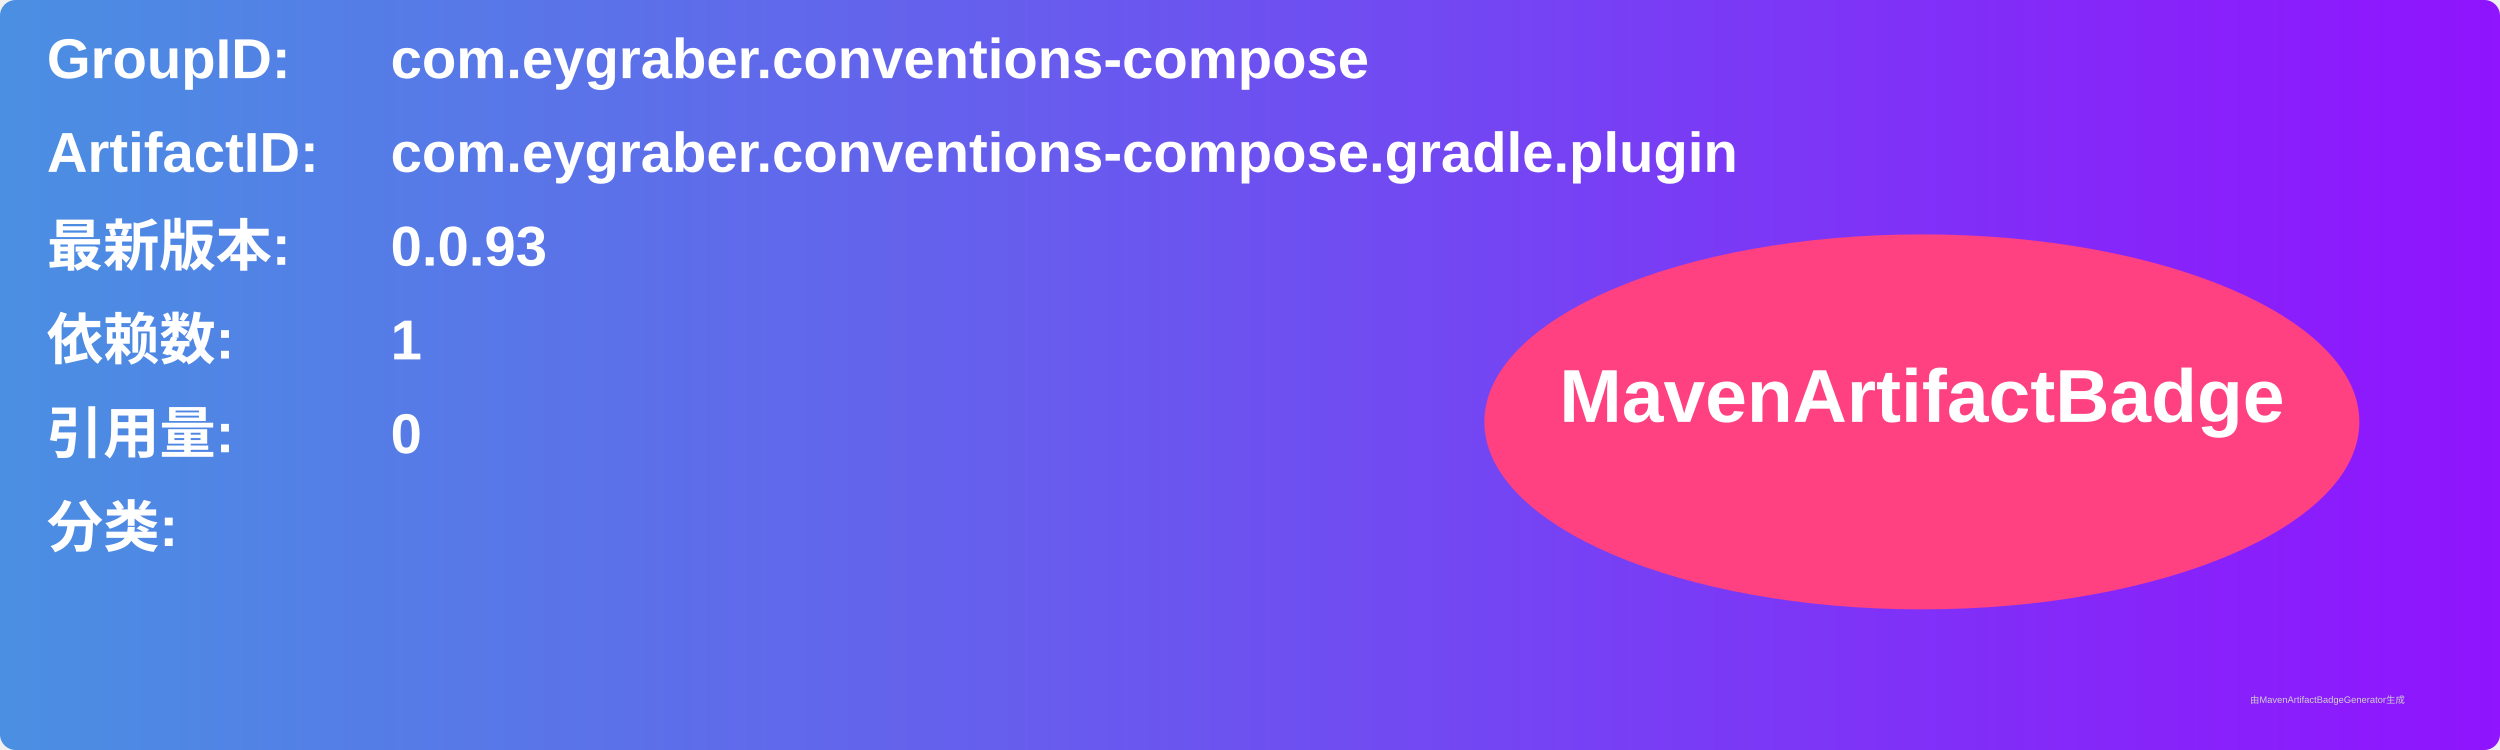
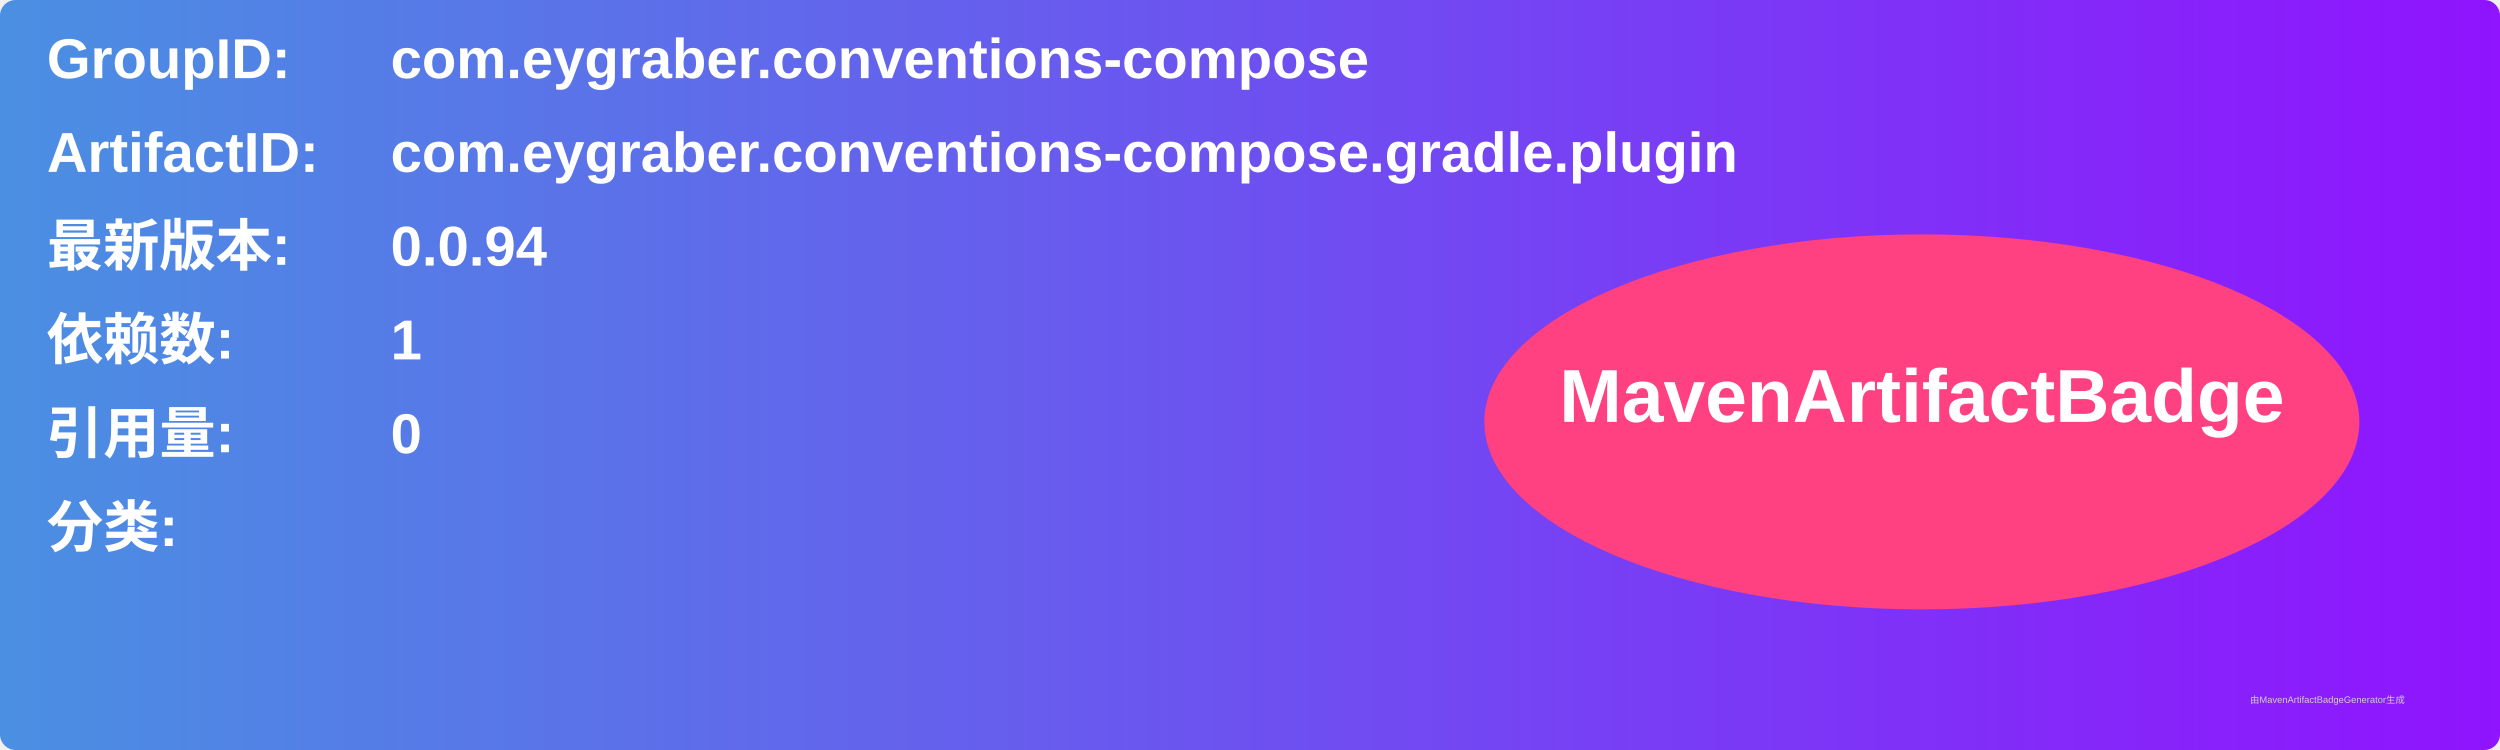
<svg xmlns="http://www.w3.org/2000/svg" width="800" height="240" viewBox="0 0 800 240">
  <linearGradient id="grad" x1="0%" y1="0%" x2="100%" y2="0%">
    <stop offset="0%" stop-color="#4a90e2" />
    <stop offset="100%" stop-color="#9013fe" />
  </linearGradient>
  <rect width="100%" height="100%" rx="5" ry="5" fill="url(#grad)" />
  <g transform="translate(15, 15)">
    <text x="0" y="10" font-family="Arial" font-size="18" fill="white" font-weight="bold" width="260">GroupID:</text>
    <text x="110" y="10" font-family="Arial" font-size="18" fill="white" font-weight="bold" width="460">com.eygraber.conventions-compose</text>
    <text x="0" y="40" font-family="Arial" font-size="18" fill="white" font-weight="bold" width="260">ArtifactID:</text>
    <text x="110" y="40" font-family="Arial" font-size="18" fill="white" font-weight="bold" width="460">com.eygraber.conventions-compose.gradle.plugin</text>
    <text x="0" y="70" font-family="Arial" font-size="18" fill="white" font-weight="bold">最新版本:</text>
    <text x="110" y="70" font-family="Arial" font-size="18" fill="white" font-weight="bold">
-       <tspan font-weight="bold">0.0.93</tspan>
+       <tspan font-weight="bold">0.0.94</tspan>
    </text>
    <text x="0" y="100" font-family="Arial" font-size="18" fill="white" font-weight="bold">依赖数: </text>
    <text x="110" y="100" font-family="Arial" font-size="18" fill="white">
      <tspan font-weight="bold">1</tspan>
    </text>
    <text x="0" y="130" font-family="Arial" font-size="18" fill="white" font-weight="bold">引用量: </text>
    <text x="110" y="130" font-family="Arial" font-size="18" fill="white">
      <tspan font-weight="bold">0</tspan>
    </text>
    <text x="0" y="160" font-family="Arial" font-size="18" fill="white" font-weight="bold">分类:</text>
    <text x="10" y="190" font-family="Arial" font-size="10" fill="white">
      <tspan font-weight="bold" />
    </text>
    <ellipse cx="600" cy="120" rx="140" ry="60" fill="#ff4081" />
    <text x="600" y="120" text-anchor="middle" font-family="Arial" font-size="24" fill="white" font-weight="bold">MavenArtifactBadge</text>
  </g>
  <text x="720" y="225" font-family="Arial" font-size="3" fill="#d0d0d0">由MavenArtifactBadgeGenerator生成</text>
</svg>
